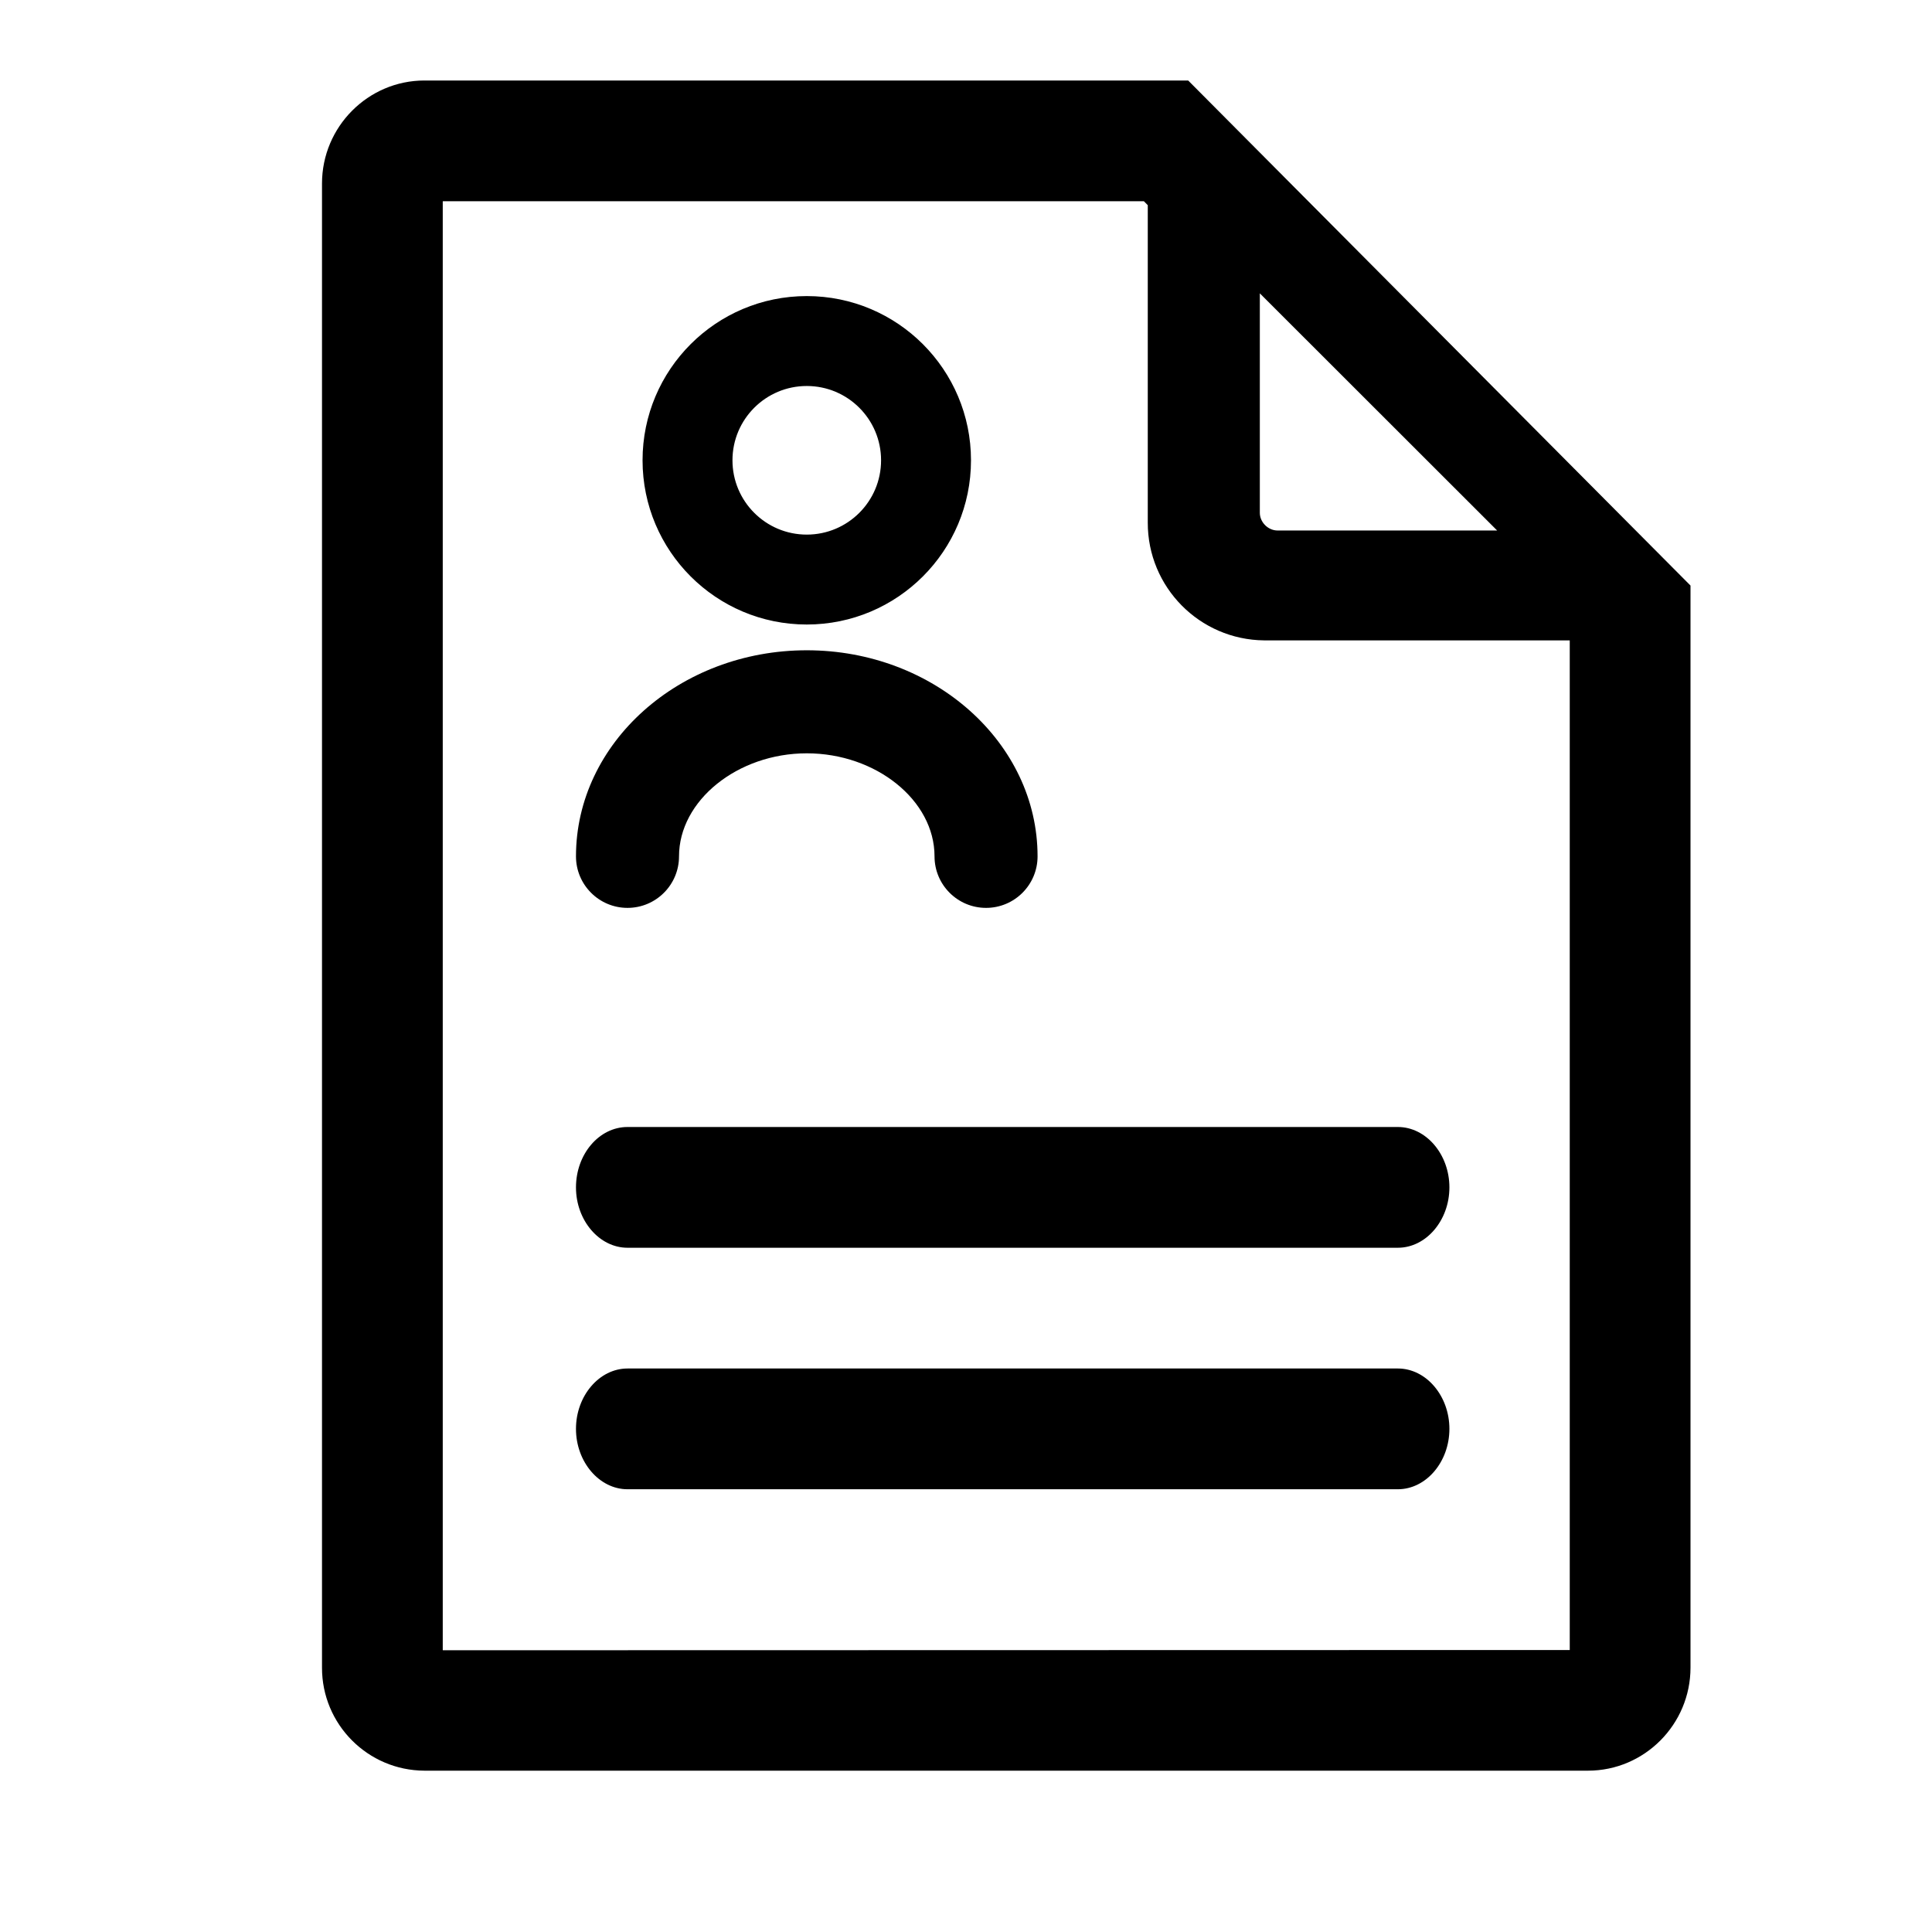
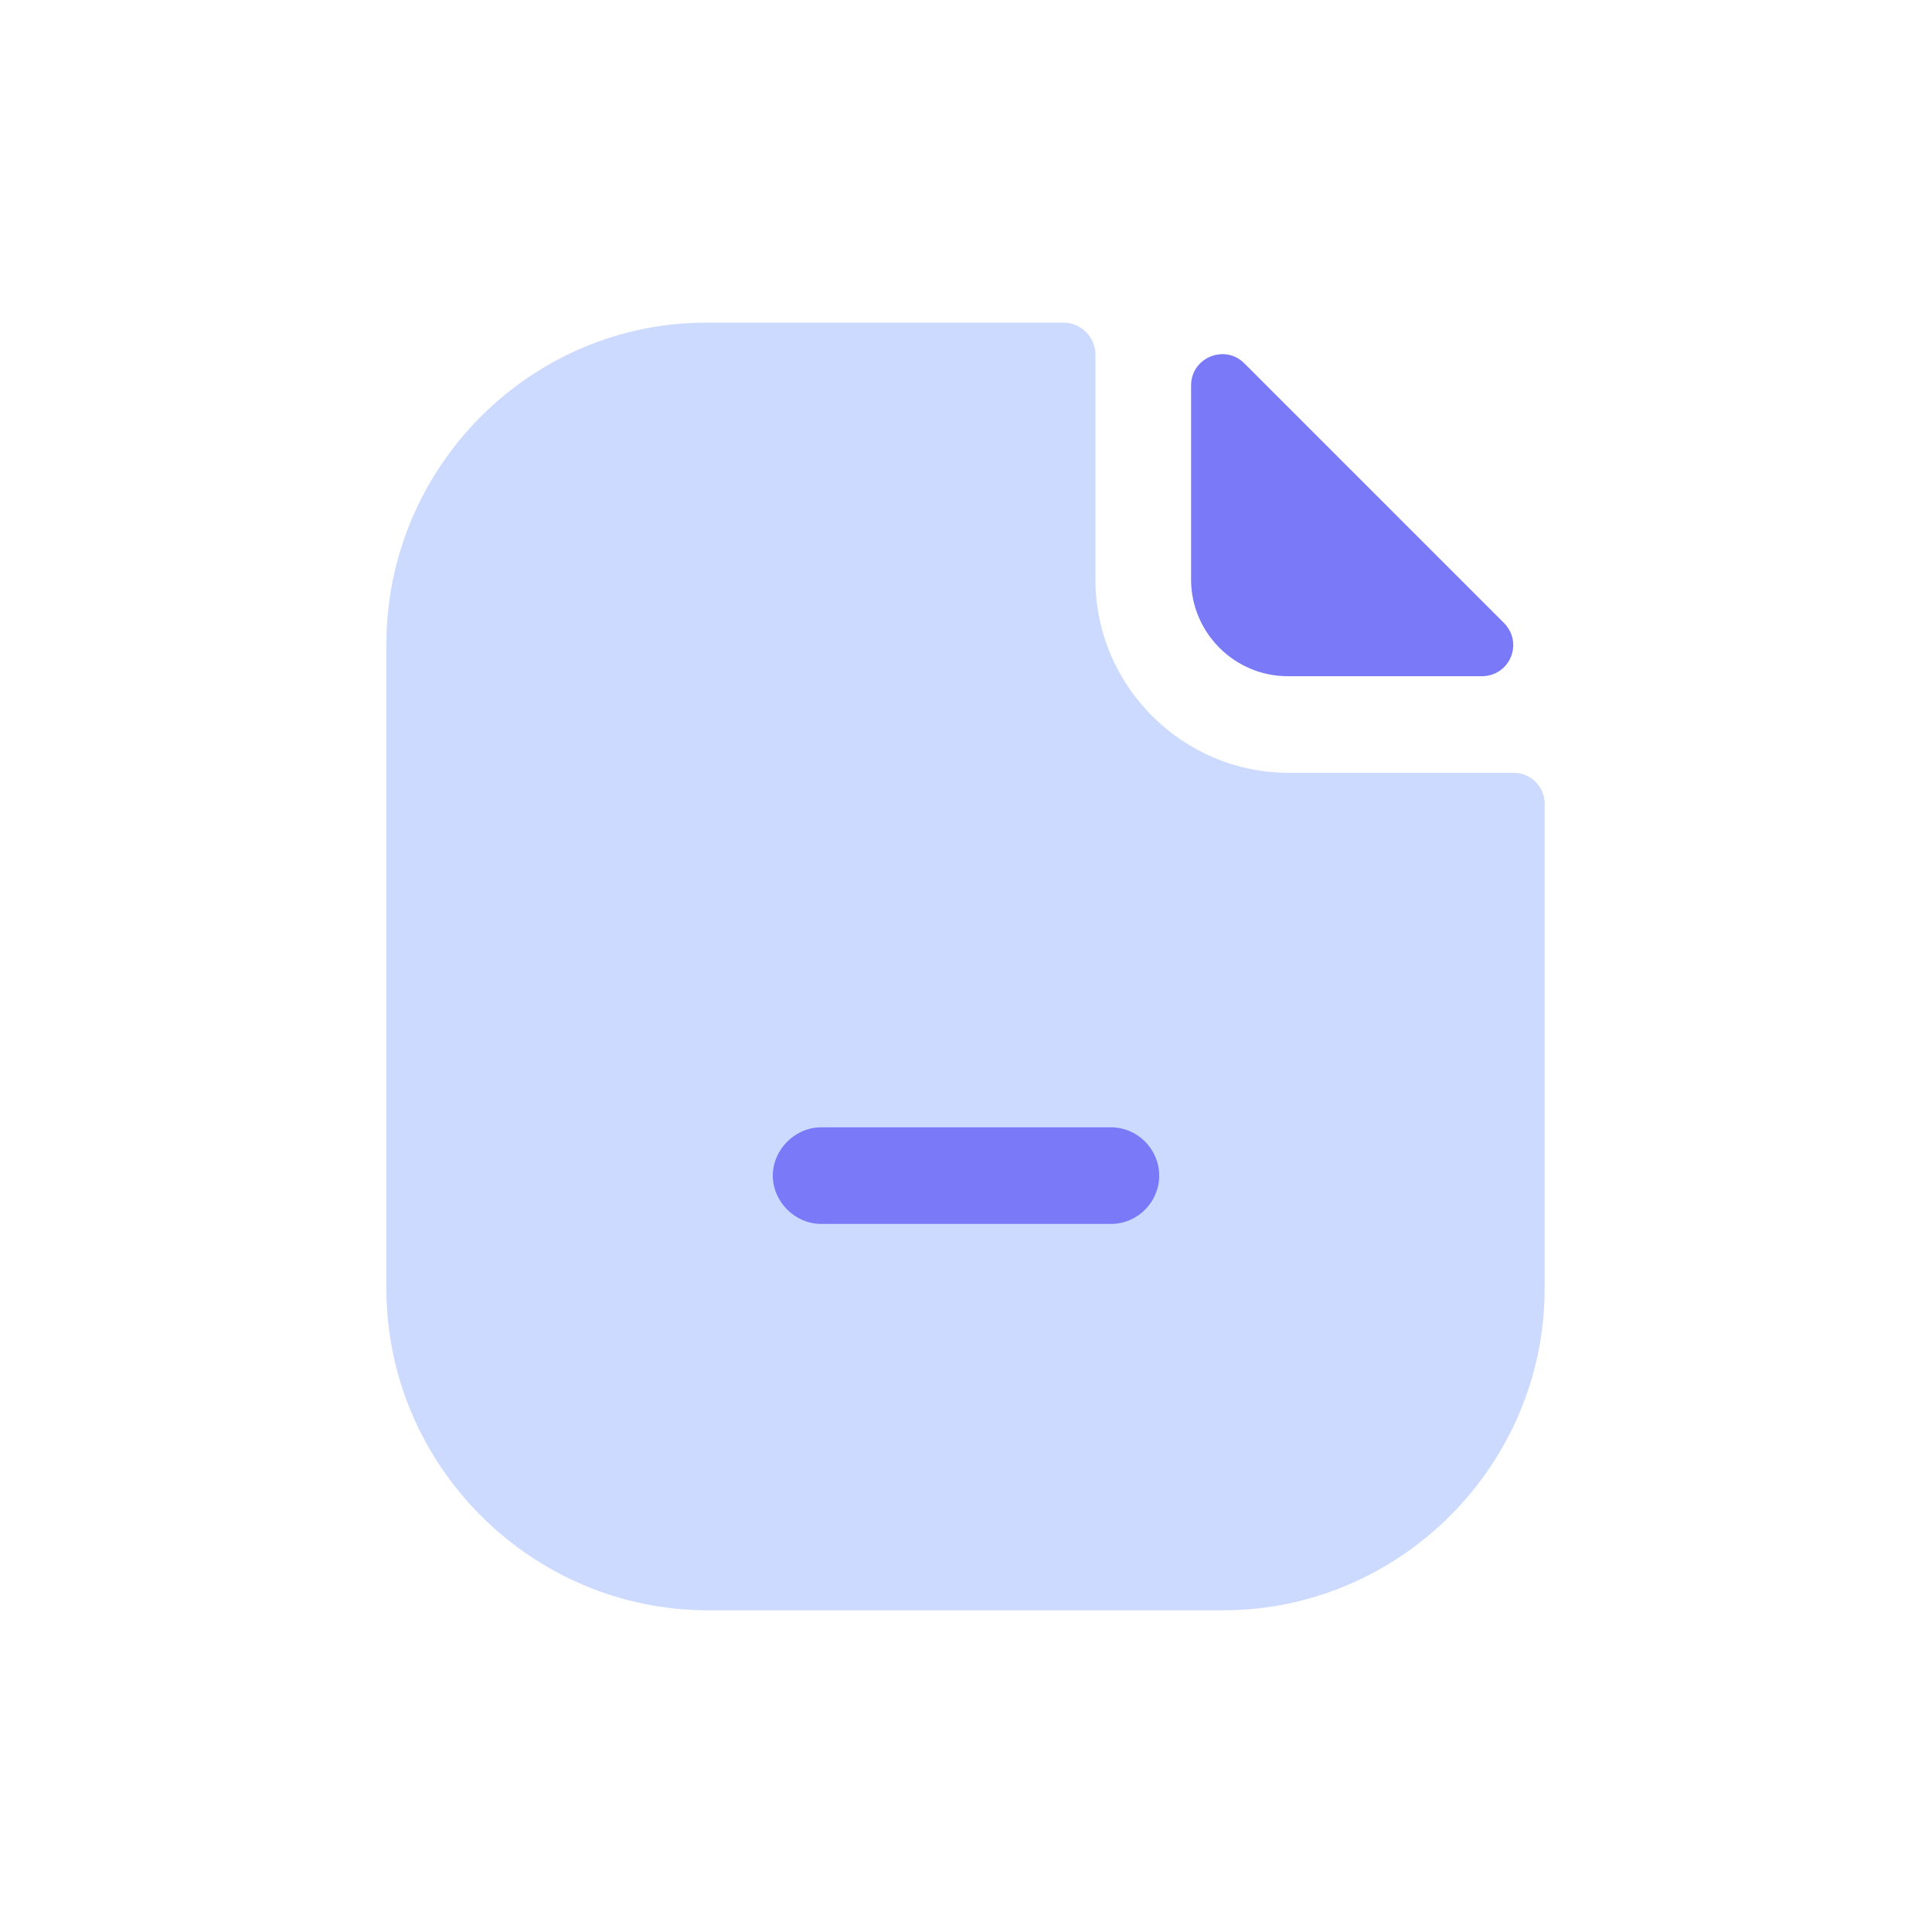
<svg xmlns="http://www.w3.org/2000/svg" class="icon" width="900px" height="900.00px" viewBox="0 0 1024 1024" version="1.1">
-   <path d="M629.76 42.667L896 310.357v573.525c0 30.08-24.405 54.613-54.315 54.613H224.981A54.528 54.528 0 0 1 170.667 883.883V97.28C170.667 67.2 195.072 42.667 224.981 42.667h404.779z m-23.467 64H234.795c-0.128 0-0.128 0.128-0.128 0.128v767.744c0 0.128 0.128 0.128 0.128 0.128l597.205-0.128V339.413h-162.005a62.293 62.293 0 0 1-61.653-62.464V108.757L606.293 106.667zM740.907 725.333c14.933 0 27.307 14.464 27.307 32s-12.373 32-27.307 32h-408.32c-14.933 0-27.307-14.464-27.307-32s12.373-32 27.307-32z m0-128c14.933 0 27.307 14.464 27.307 32s-12.373 32-27.307 32h-408.32c-14.933 0-27.307-14.464-27.307-32s12.203-32 27.307-32z m-313.301-252.672c67.456 0 122.325 49.067 122.325 109.227a27.264 27.264 0 1 1-54.613 0c0-29.696-30.976-54.613-67.712-54.613-36.693 0-67.712 25.045-67.712 54.613a27.264 27.264 0 1 1-54.613 0c0-60.16 54.869-109.227 122.325-109.227z m0-187.733a87.04 87.04 0 1 1 0 174.08 87.04 87.04 0 1 1 0-174.08z m0 47.659a39.381 39.381 0 1 0 0 78.763 39.381 39.381 0 0 0 0-78.763z m240.128-49.152V271.787c0 5.035 4.395 9.387 9.387 9.387h116.395L667.733 155.477z" />
+   <path d="M785.408 358.4h-102.912c-28.16 0-51.2-23.04-51.2-51.2V204.288c0-14.848 17.92-22.016 28.16-11.776l137.216 137.216c11.264 10.752 3.584 28.672-11.264 28.672z" fill="#7A7AF9" />
+   <path d="M802.304 409.6h-119.296c-56.32 0-102.4-46.08-102.4-102.4V187.904c0-9.216-7.68-16.896-16.896-16.896H375.296C281.6 170.496 204.8 247.296 204.8 341.504v341.504c0 93.696 76.8 170.496 170.496 170.496h272.896c93.696 0 170.496-76.8 170.496-170.496v-256c0.512-9.728-7.168-17.408-16.384-17.408z" fill="#CCDAFF" />
+   <path d="M588.8 648.704H435.2c-13.824 0-25.6-11.776-25.6-25.6s11.776-25.6 25.6-25.6h153.6c14.336 0 25.6 11.776 25.6 25.6s-11.264 25.6-25.6 25.6z" fill="#7A7AF9" />
</svg>
